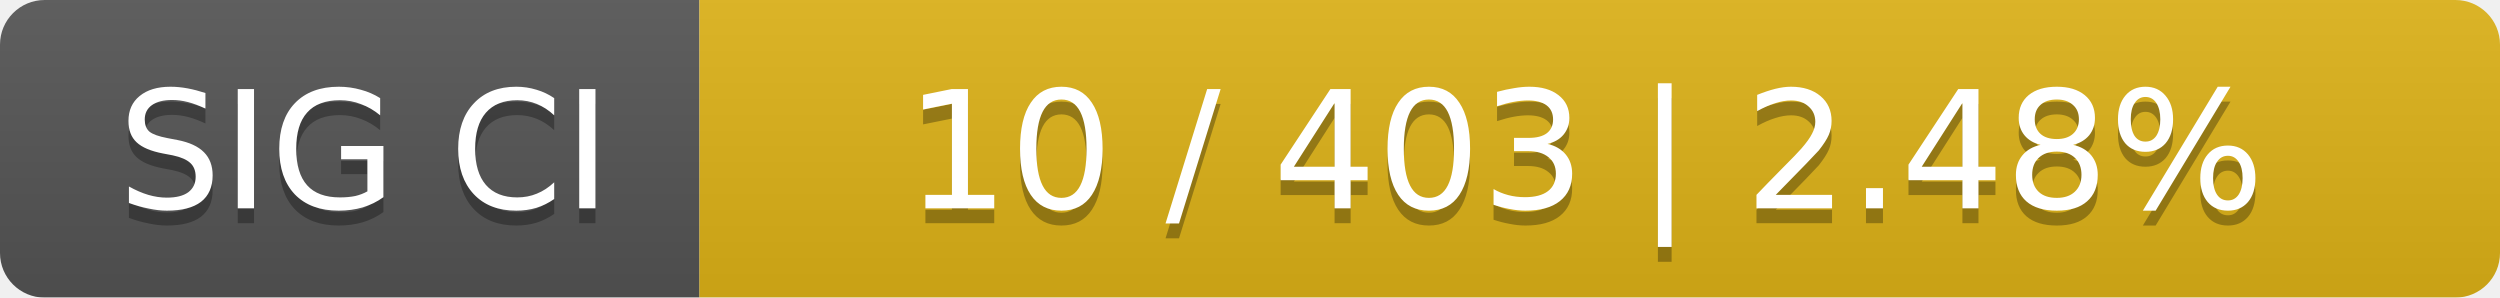
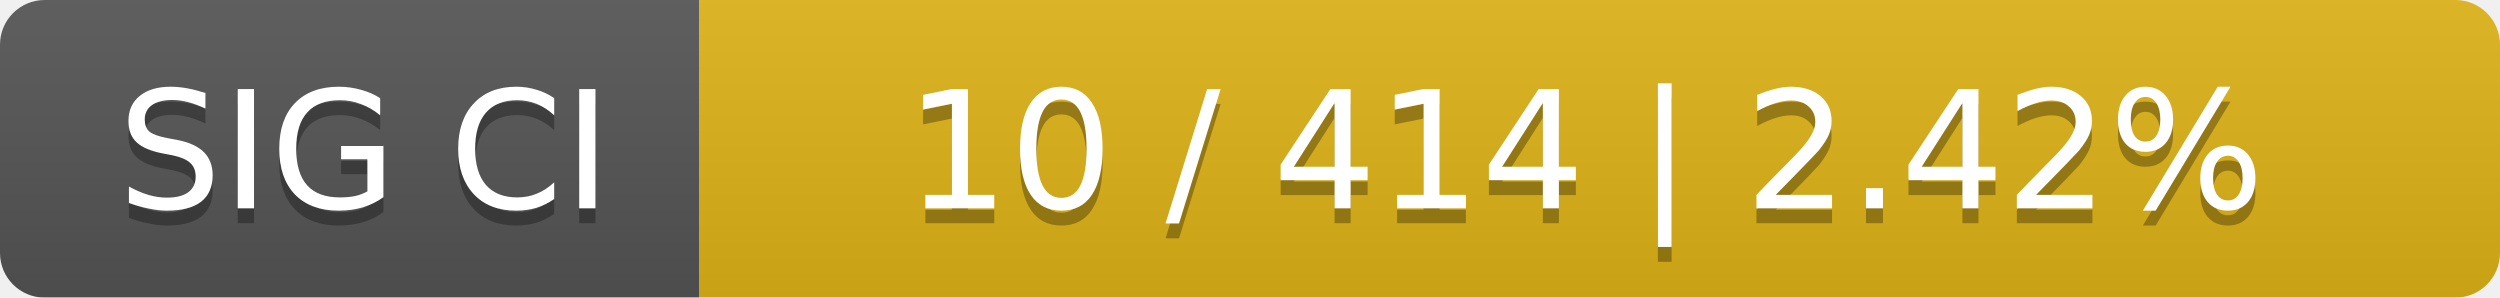
<svg xmlns="http://www.w3.org/2000/svg" width="168" height="20">
  <linearGradient id="smooth" x2="0" y2="100%">
    <stop offset="0" stop-color="#bbb" stop-opacity=".1" />
    <stop offset="1" stop-opacity=".1" />
  </linearGradient>
  <mask id="round">
    <rect width="168" height="20" rx="3" fill="#fff" />
  </mask>
  <g mask="url(#round)">
    <rect width="47" height="20" fill="#555" />
    <rect x="47" width="121" height="20" fill="#dfb317" />
    <rect width="168" height="20" fill="url(#smooth)" />
  </g>
  <g fill="#fff" text-anchor="middle" font-family="DejaVu Sans,Verdana,Geneva,sans-serif" font-size="11">
    <text x="24.5" y="15" fill="#010101" fill-opacity=".3">SIG CI</text>
    <text x="24.5" y="14">SIG CI</text>
-     <text x="106.5" y="15" fill="#010101" fill-opacity=".3">10 / 403    |    2.48%</text>
-     <text x="106.5" y="14">10 / 403    |    2.48%</text>
+     <text x="106.5" y="15" fill="#010101" fill-opacity=".3">10 / 414    |    2.42%</text>
+     <text x="106.5" y="14">10 / 414    |    2.42%</text>
  </g>
</svg>
